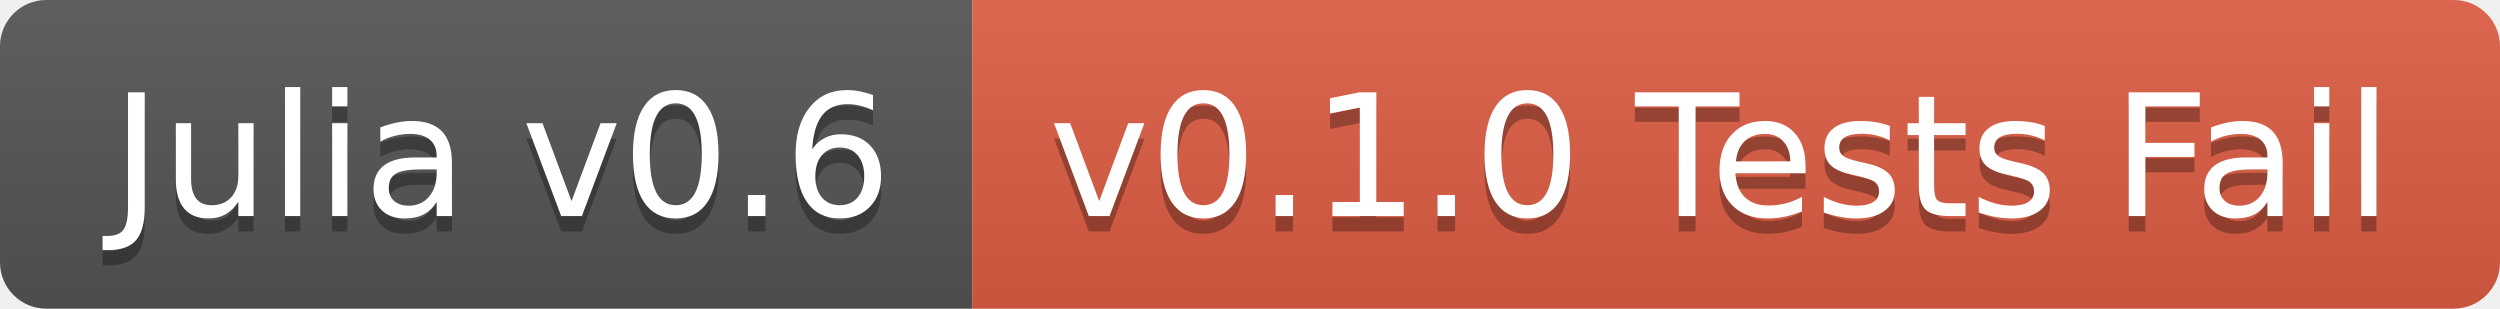
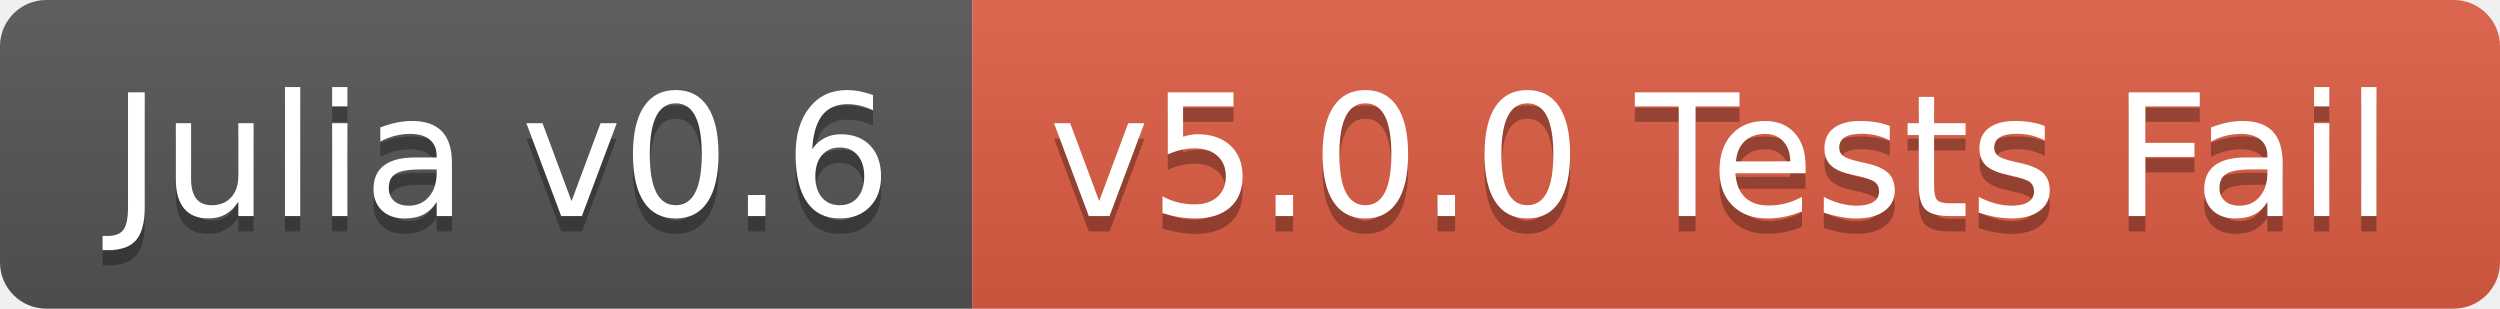
<svg xmlns="http://www.w3.org/2000/svg" width="162" height="20">
  <linearGradient id="b" x2="0" y2="100%">
    <stop offset="0" stop-color="#bbb" stop-opacity=".1" />
    <stop offset="1" stop-opacity=".1" />
  </linearGradient>
  <clipPath id="a">
    <rect width="162" height="20" rx="3" fill="#fff" />
  </clipPath>
  <g clip-path="url(#a)">
    <path fill="#555" d="M0 0h63v20H0z" />
    <path fill="#e05d44" d="M63 0h99v20H63z" />
    <path fill="url(#b)" d="M0 0h162v20H0z" />
  </g>
  <g fill="#fff" text-anchor="middle" font-family="DejaVu Sans,Verdana,Geneva,sans-serif" font-size="110">
    <text x="325" y="150" fill="#010101" fill-opacity=".3" transform="scale(.1)" textLength="530">Julia v0.6</text>
    <text x="325" y="140" transform="scale(.1)" textLength="530">Julia v0.6</text>
-     <text x="1115" y="150" fill="#010101" fill-opacity=".3" transform="scale(.1)" textLength="890">v0.1.0 Tests Fail</text>
-     <text x="1115" y="140" transform="scale(.1)" textLength="890">v0.1.0 Tests Fail</text>
+     <text x="1115" y="150" fill="#010101" fill-opacity=".3" transform="scale(.1)" textLength="890">v5.0.0 Tests Fail</text>
+     <text x="1115" y="140" transform="scale(.1)" textLength="890">v5.0.0 Tests Fail</text>
  </g>
</svg>
